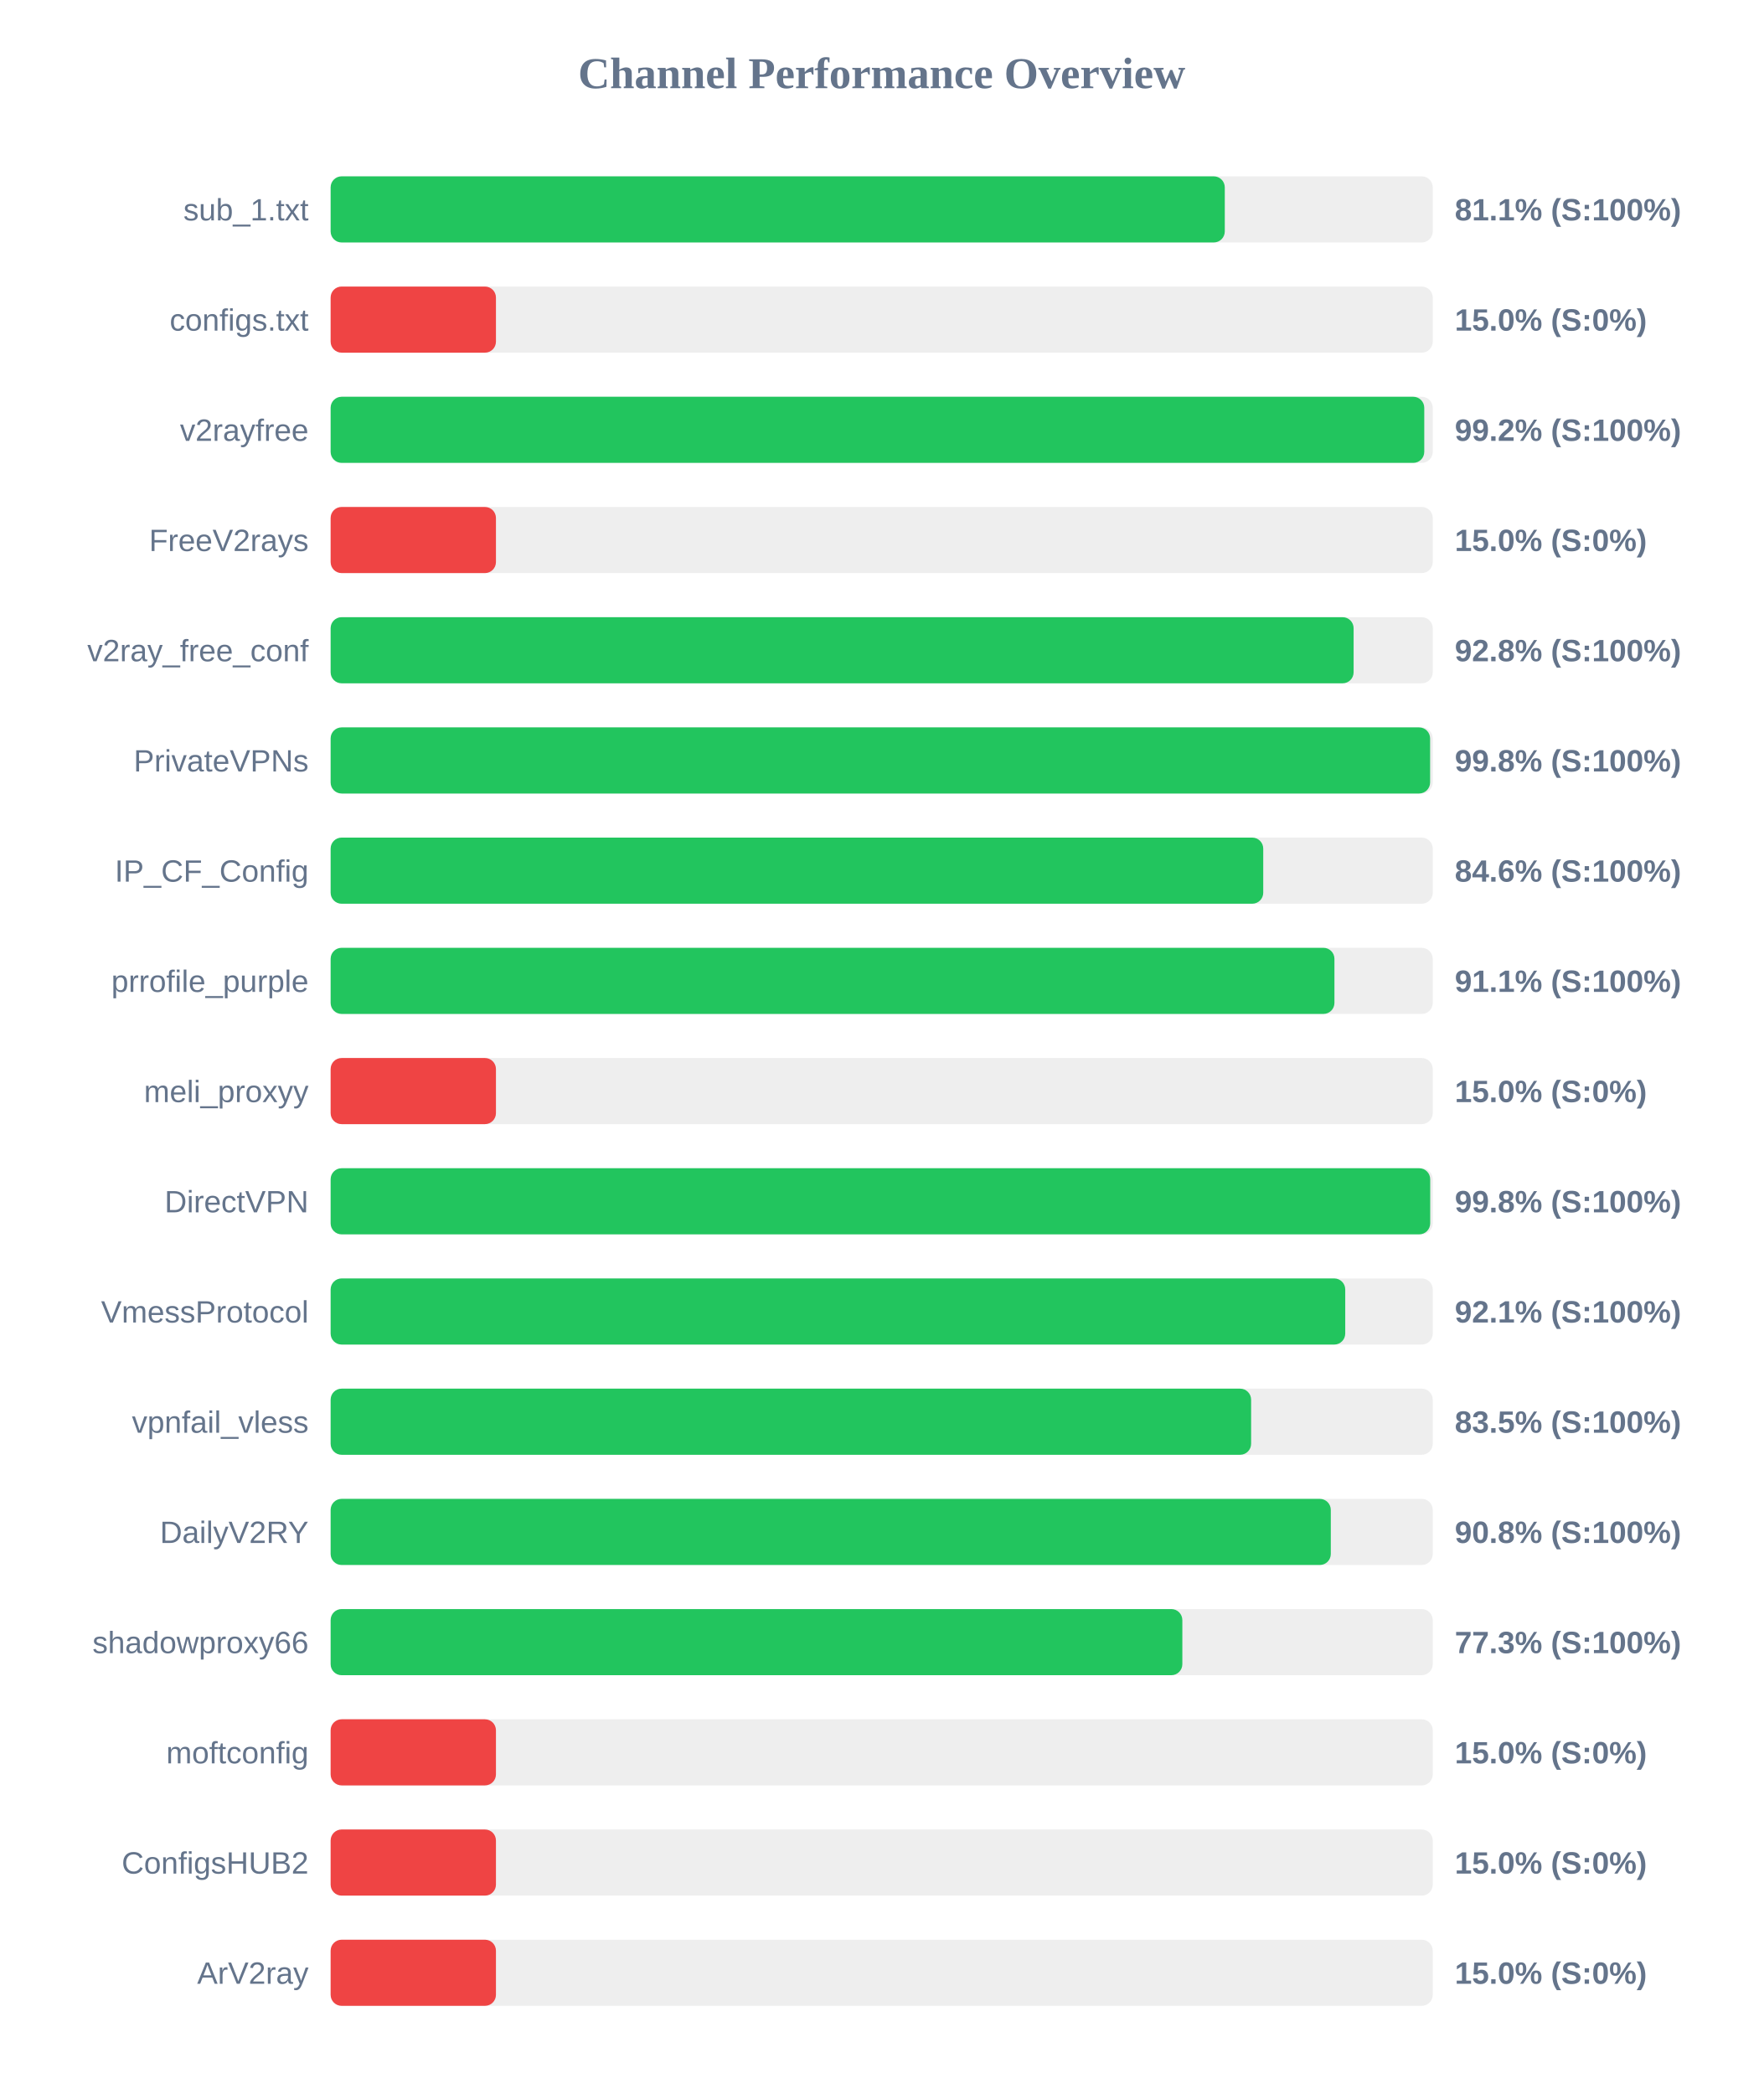
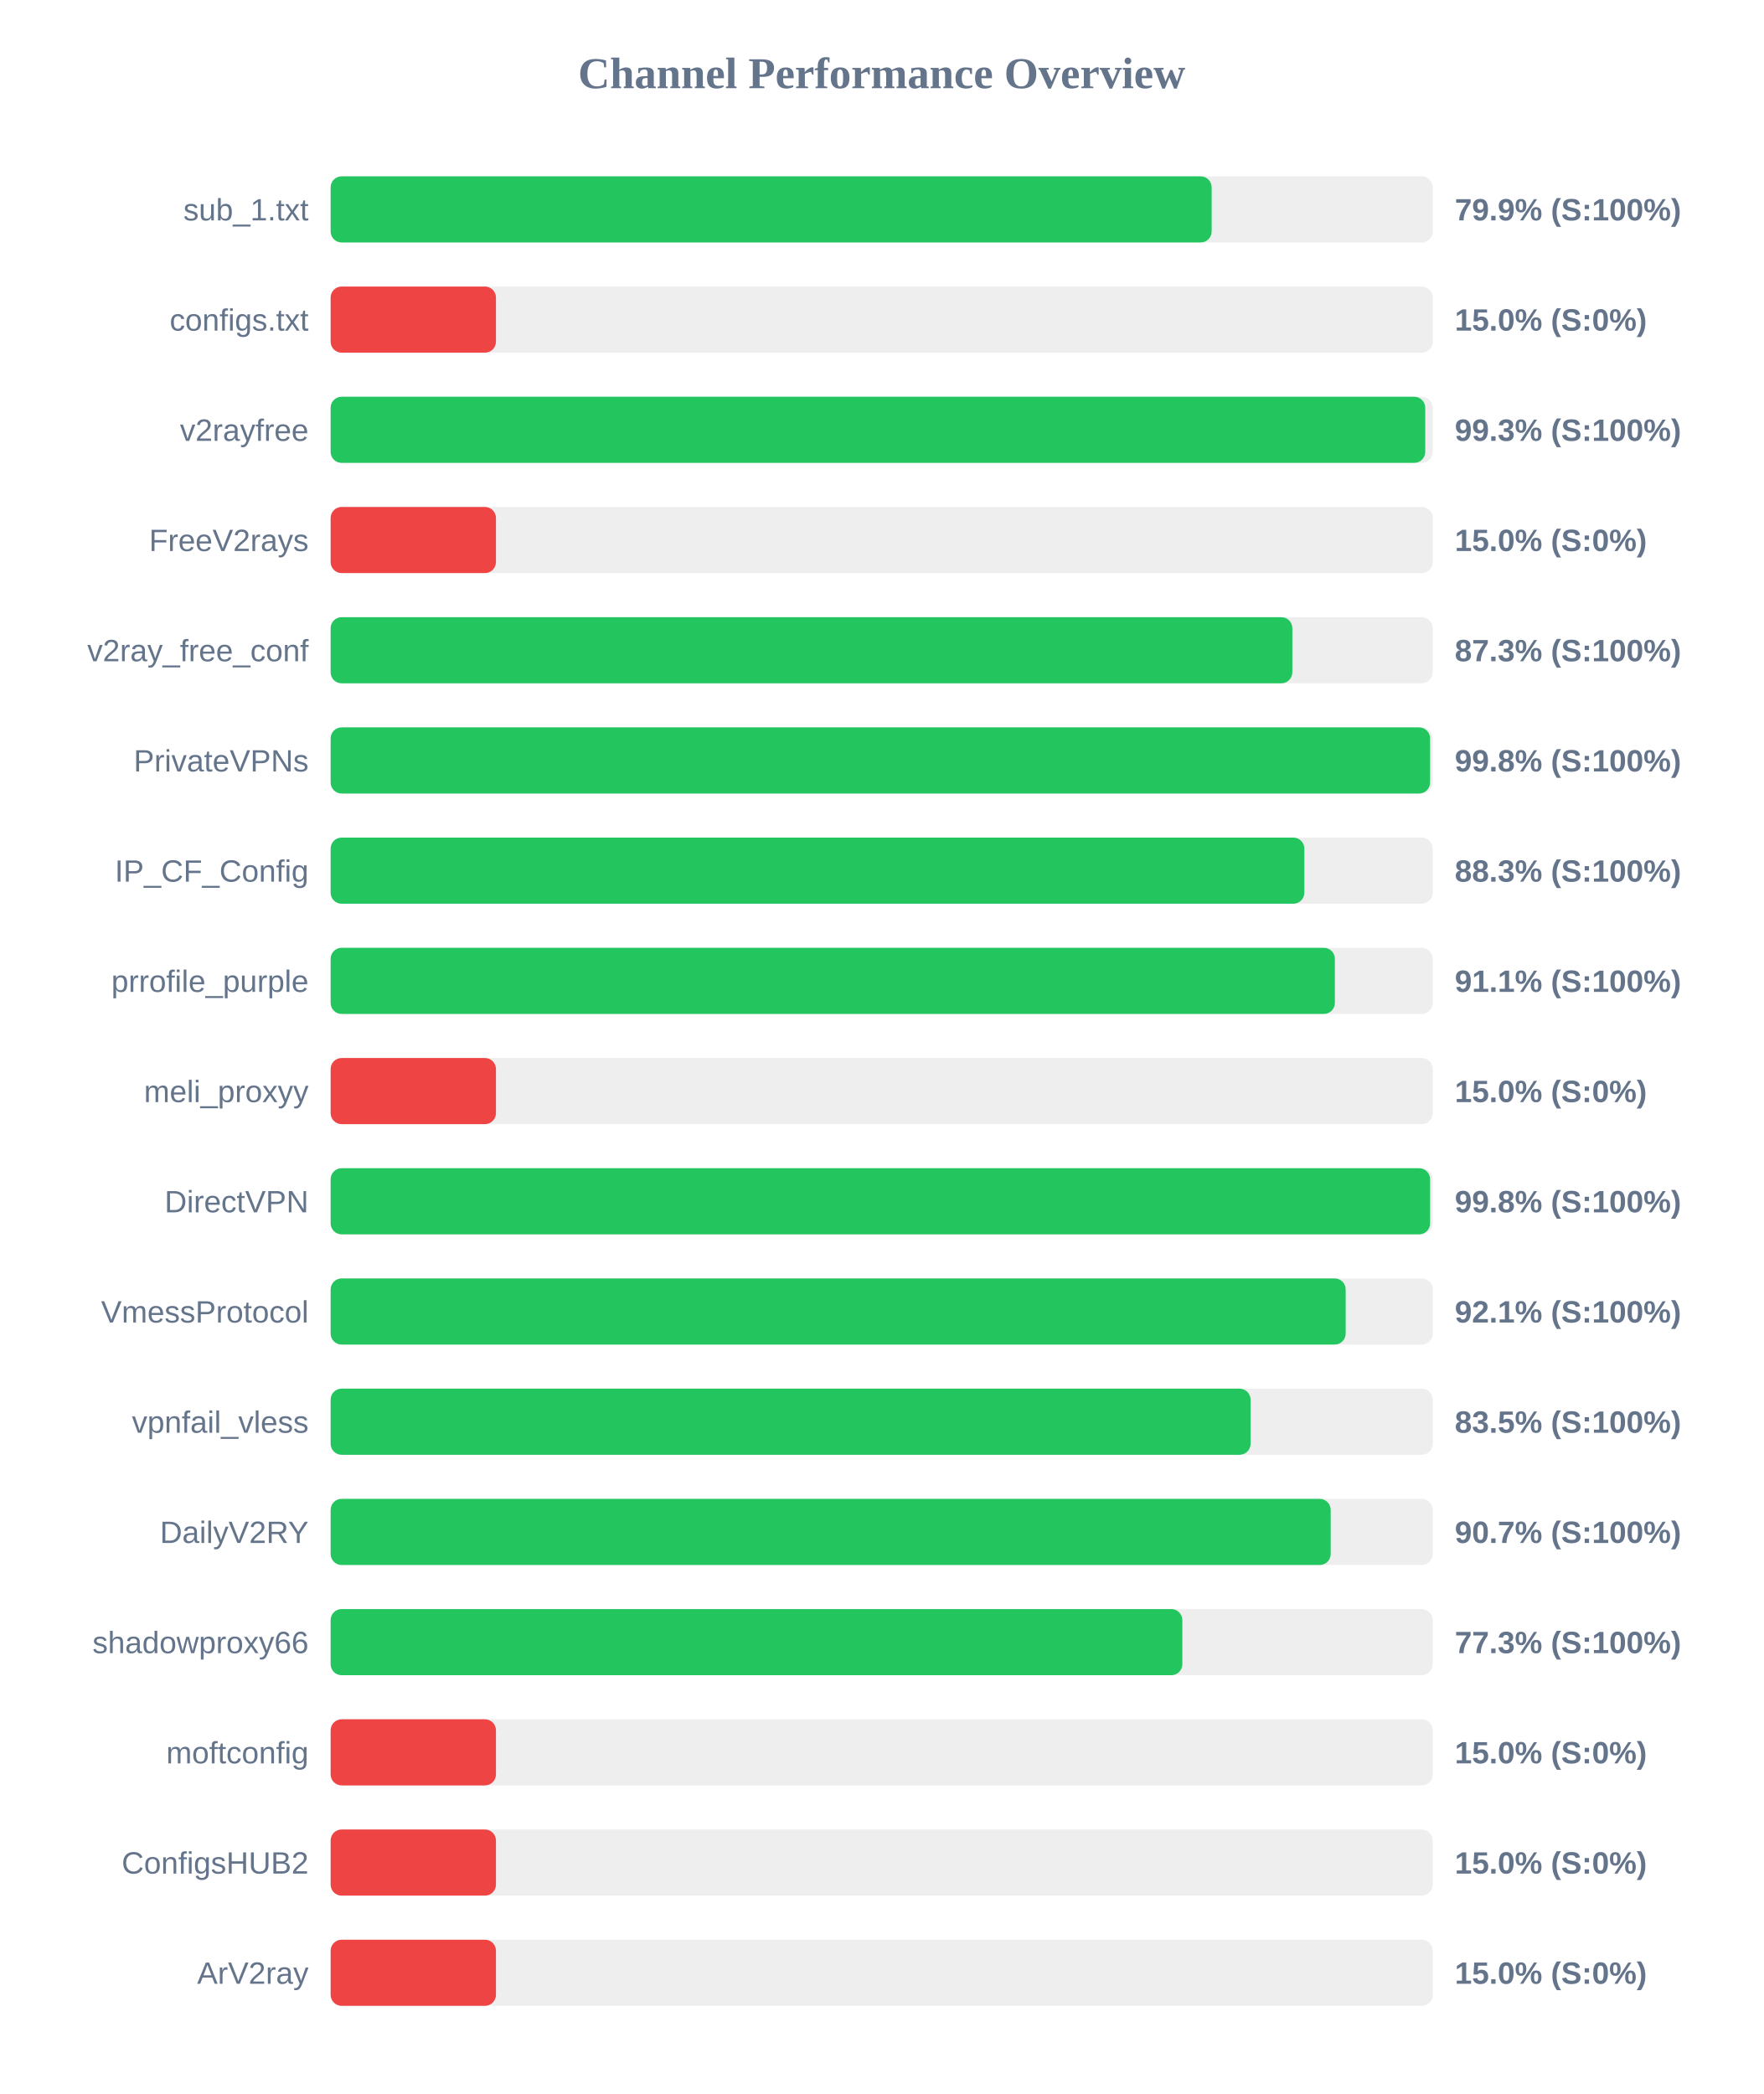
<svg xmlns="http://www.w3.org/2000/svg" width="800" height="950" version="1.1">
  <style>
        .row { font: 14px Arial; fill: #64748b; }
        .score { font: bold 14px Arial; fill: #64748b; }
    </style>
  <text x="400" y="40" text-anchor="middle" font-size="20px" font-weight="bold" fill="#64748b">Channel Performance Overview</text>
  <rect x="150" y="80" width="500" height="30" fill="#eee" rx="5" />
-   <rect x="150" y="80" width="405.65" height="30" fill="#22c55e" rx="5" />
+   <rect x="150" y="80" width="399.7" height="30" fill="#22c55e" rx="5" />
  <text x="140" y="100" text-anchor="end" class="row">sub_1.txt</text>
-   <text x="660" y="100" text-anchor="start" class="score">81.1% (S:100%)</text>
+   <text x="660" y="100" text-anchor="start" class="score">79.9% (S:100%)</text>
  <rect x="150" y="130" width="500" height="30" fill="#eee" rx="5" />
  <rect x="150" y="130" width="75.0" height="30" fill="#ef4444" rx="5" />
  <text x="140" y="150" text-anchor="end" class="row">configs.txt</text>
  <text x="660" y="150" text-anchor="start" class="score">15.0% (S:0%)</text>
  <rect x="150" y="180" width="500" height="30" fill="#eee" rx="5" />
-   <rect x="150" y="180" width="496.15" height="30" fill="#22c55e" rx="5" />
+   <rect x="150" y="180" width="496.6" height="30" fill="#22c55e" rx="5" />
  <text x="140" y="200" text-anchor="end" class="row">v2rayfree</text>
-   <text x="660" y="200" text-anchor="start" class="score">99.2% (S:100%)</text>
+   <text x="660" y="200" text-anchor="start" class="score">99.3% (S:100%)</text>
  <rect x="150" y="230" width="500" height="30" fill="#eee" rx="5" />
  <rect x="150" y="230" width="75.0" height="30" fill="#ef4444" rx="5" />
  <text x="140" y="250" text-anchor="end" class="row">FreeV2rays</text>
  <text x="660" y="250" text-anchor="start" class="score">15.0% (S:0%)</text>
  <rect x="150" y="280" width="500" height="30" fill="#eee" rx="5" />
-   <rect x="150" y="280" width="464.1" height="30" fill="#22c55e" rx="5" />
+   <rect x="150" y="280" width="436.3" height="30" fill="#22c55e" rx="5" />
  <text x="140" y="300" text-anchor="end" class="row">v2ray_free_conf</text>
-   <text x="660" y="300" text-anchor="start" class="score">92.8% (S:100%)</text>
+   <text x="660" y="300" text-anchor="start" class="score">87.3% (S:100%)</text>
  <rect x="150" y="330" width="500" height="30" fill="#eee" rx="5" />
  <rect x="150" y="330" width="498.8" height="30" fill="#22c55e" rx="5" />
  <text x="140" y="350" text-anchor="end" class="row">PrivateVPNs</text>
  <text x="660" y="350" text-anchor="start" class="score">99.8% (S:100%)</text>
  <rect x="150" y="380" width="500" height="30" fill="#eee" rx="5" />
-   <rect x="150" y="380" width="423.1" height="30" fill="#22c55e" rx="5" />
+   <rect x="150" y="380" width="441.75" height="30" fill="#22c55e" rx="5" />
  <text x="140" y="400" text-anchor="end" class="row">IP_CF_Config</text>
-   <text x="660" y="400" text-anchor="start" class="score">84.6% (S:100%)</text>
+   <text x="660" y="400" text-anchor="start" class="score">88.3% (S:100%)</text>
  <rect x="150" y="430" width="500" height="30" fill="#eee" rx="5" />
-   <rect x="150" y="430" width="455.4" height="30" fill="#22c55e" rx="5" />
+   <rect x="150" y="430" width="455.6" height="30" fill="#22c55e" rx="5" />
  <text x="140" y="450" text-anchor="end" class="row">prrofile_purple</text>
  <text x="660" y="450" text-anchor="start" class="score">91.1% (S:100%)</text>
  <rect x="150" y="480" width="500" height="30" fill="#eee" rx="5" />
  <rect x="150" y="480" width="75.0" height="30" fill="#ef4444" rx="5" />
  <text x="140" y="500" text-anchor="end" class="row">meli_proxyy</text>
  <text x="660" y="500" text-anchor="start" class="score">15.0% (S:0%)</text>
  <rect x="150" y="530" width="500" height="30" fill="#eee" rx="5" />
-   <rect x="150" y="530" width="498.85" height="30" fill="#22c55e" rx="5" />
+   <rect x="150" y="530" width="498.8" height="30" fill="#22c55e" rx="5" />
  <text x="140" y="550" text-anchor="end" class="row">DirectVPN</text>
  <text x="660" y="550" text-anchor="start" class="score">99.8% (S:100%)</text>
  <rect x="150" y="580" width="500" height="30" fill="#eee" rx="5" />
-   <rect x="150" y="580" width="460.3" height="30" fill="#22c55e" rx="5" />
+   <rect x="150" y="580" width="460.5" height="30" fill="#22c55e" rx="5" />
  <text x="140" y="600" text-anchor="end" class="row">VmessProtocol</text>
  <text x="660" y="600" text-anchor="start" class="score">92.1% (S:100%)</text>
  <rect x="150" y="630" width="500" height="30" fill="#eee" rx="5" />
-   <rect x="150" y="630" width="417.6" height="30" fill="#22c55e" rx="5" />
+   <rect x="150" y="630" width="417.35" height="30" fill="#22c55e" rx="5" />
  <text x="140" y="650" text-anchor="end" class="row">vpnfail_vless</text>
  <text x="660" y="650" text-anchor="start" class="score">83.5% (S:100%)</text>
  <rect x="150" y="680" width="500" height="30" fill="#eee" rx="5" />
-   <rect x="150" y="680" width="453.75" height="30" fill="#22c55e" rx="5" />
+   <rect x="150" y="680" width="453.7" height="30" fill="#22c55e" rx="5" />
  <text x="140" y="700" text-anchor="end" class="row">DailyV2RY</text>
-   <text x="660" y="700" text-anchor="start" class="score">90.8% (S:100%)</text>
+   <text x="660" y="700" text-anchor="start" class="score">90.7% (S:100%)</text>
  <rect x="150" y="730" width="500" height="30" fill="#eee" rx="5" />
  <rect x="150" y="730" width="386.4" height="30" fill="#22c55e" rx="5" />
  <text x="140" y="750" text-anchor="end" class="row">shadowproxy66</text>
  <text x="660" y="750" text-anchor="start" class="score">77.3% (S:100%)</text>
  <rect x="150" y="780" width="500" height="30" fill="#eee" rx="5" />
  <rect x="150" y="780" width="75.0" height="30" fill="#ef4444" rx="5" />
  <text x="140" y="800" text-anchor="end" class="row">moftconfig</text>
  <text x="660" y="800" text-anchor="start" class="score">15.0% (S:0%)</text>
  <rect x="150" y="830" width="500" height="30" fill="#eee" rx="5" />
  <rect x="150" y="830" width="75.0" height="30" fill="#ef4444" rx="5" />
  <text x="140" y="850" text-anchor="end" class="row">ConfigsHUB2</text>
  <text x="660" y="850" text-anchor="start" class="score">15.0% (S:0%)</text>
  <rect x="150" y="880" width="500" height="30" fill="#eee" rx="5" />
  <rect x="150" y="880" width="75.0" height="30" fill="#ef4444" rx="5" />
  <text x="140" y="900" text-anchor="end" class="row">ArV2ray</text>
  <text x="660" y="900" text-anchor="start" class="score">15.0% (S:0%)</text>
</svg>
